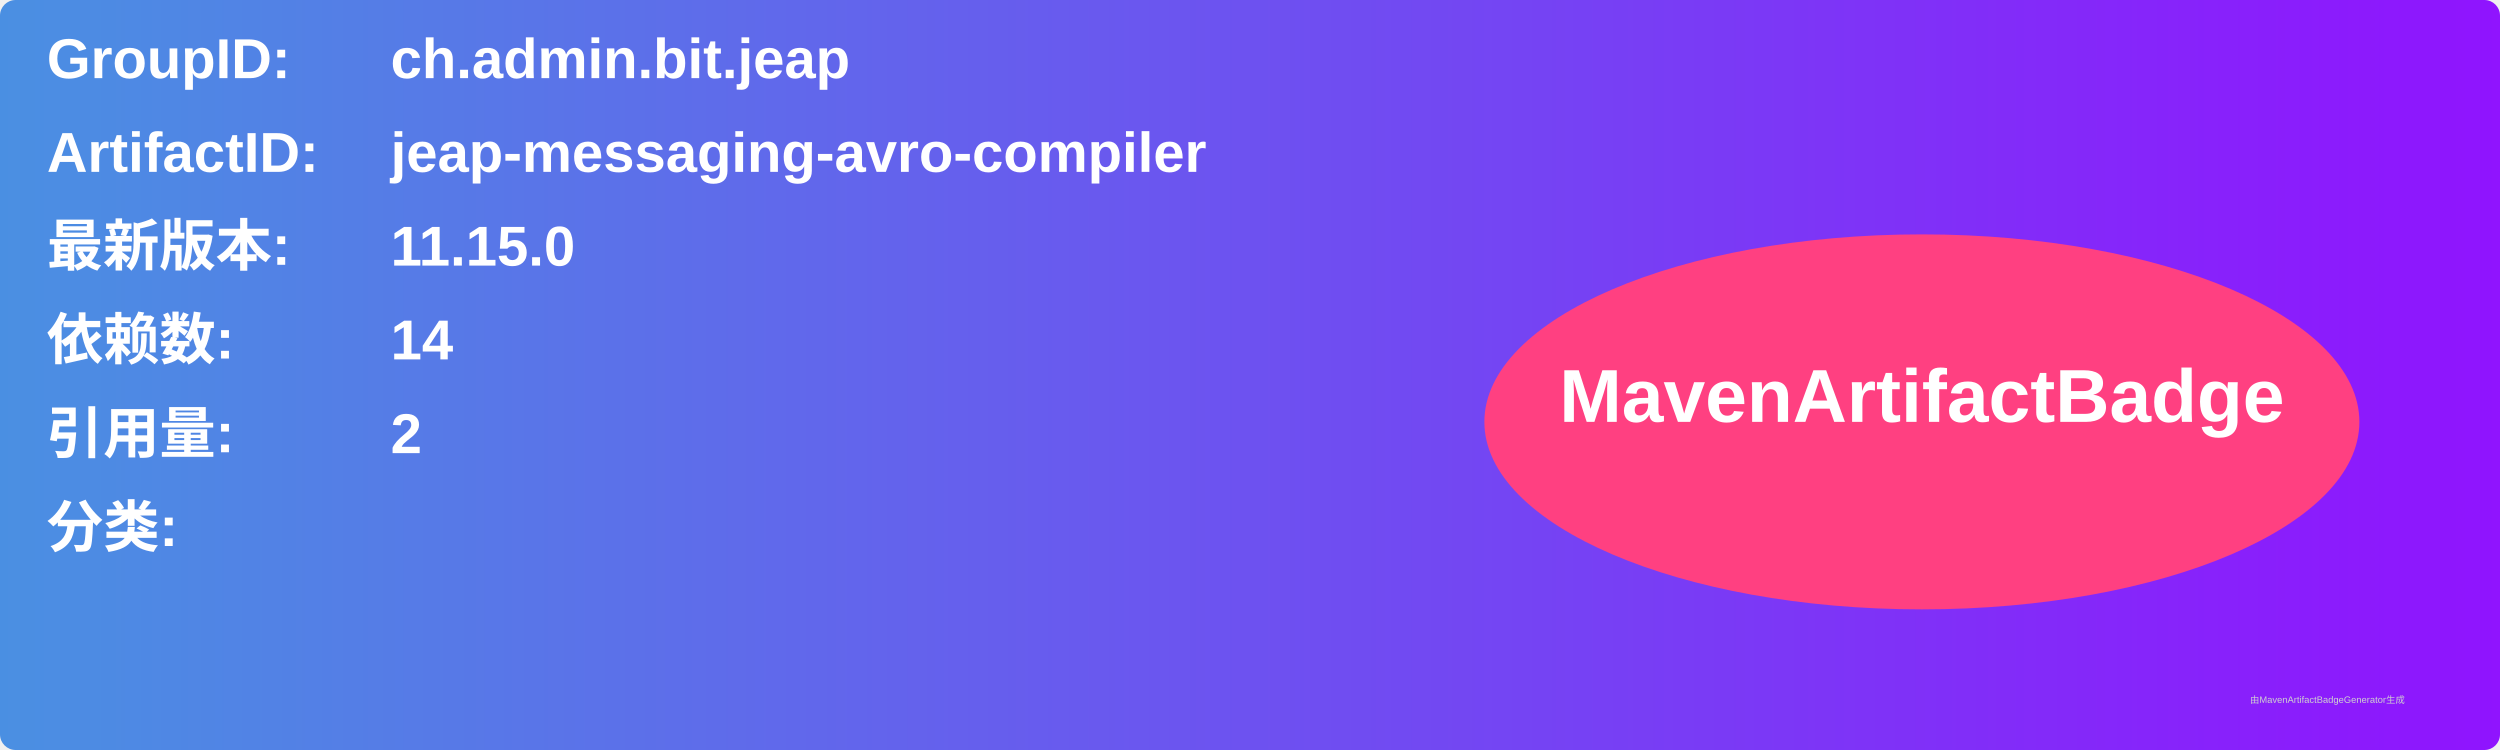
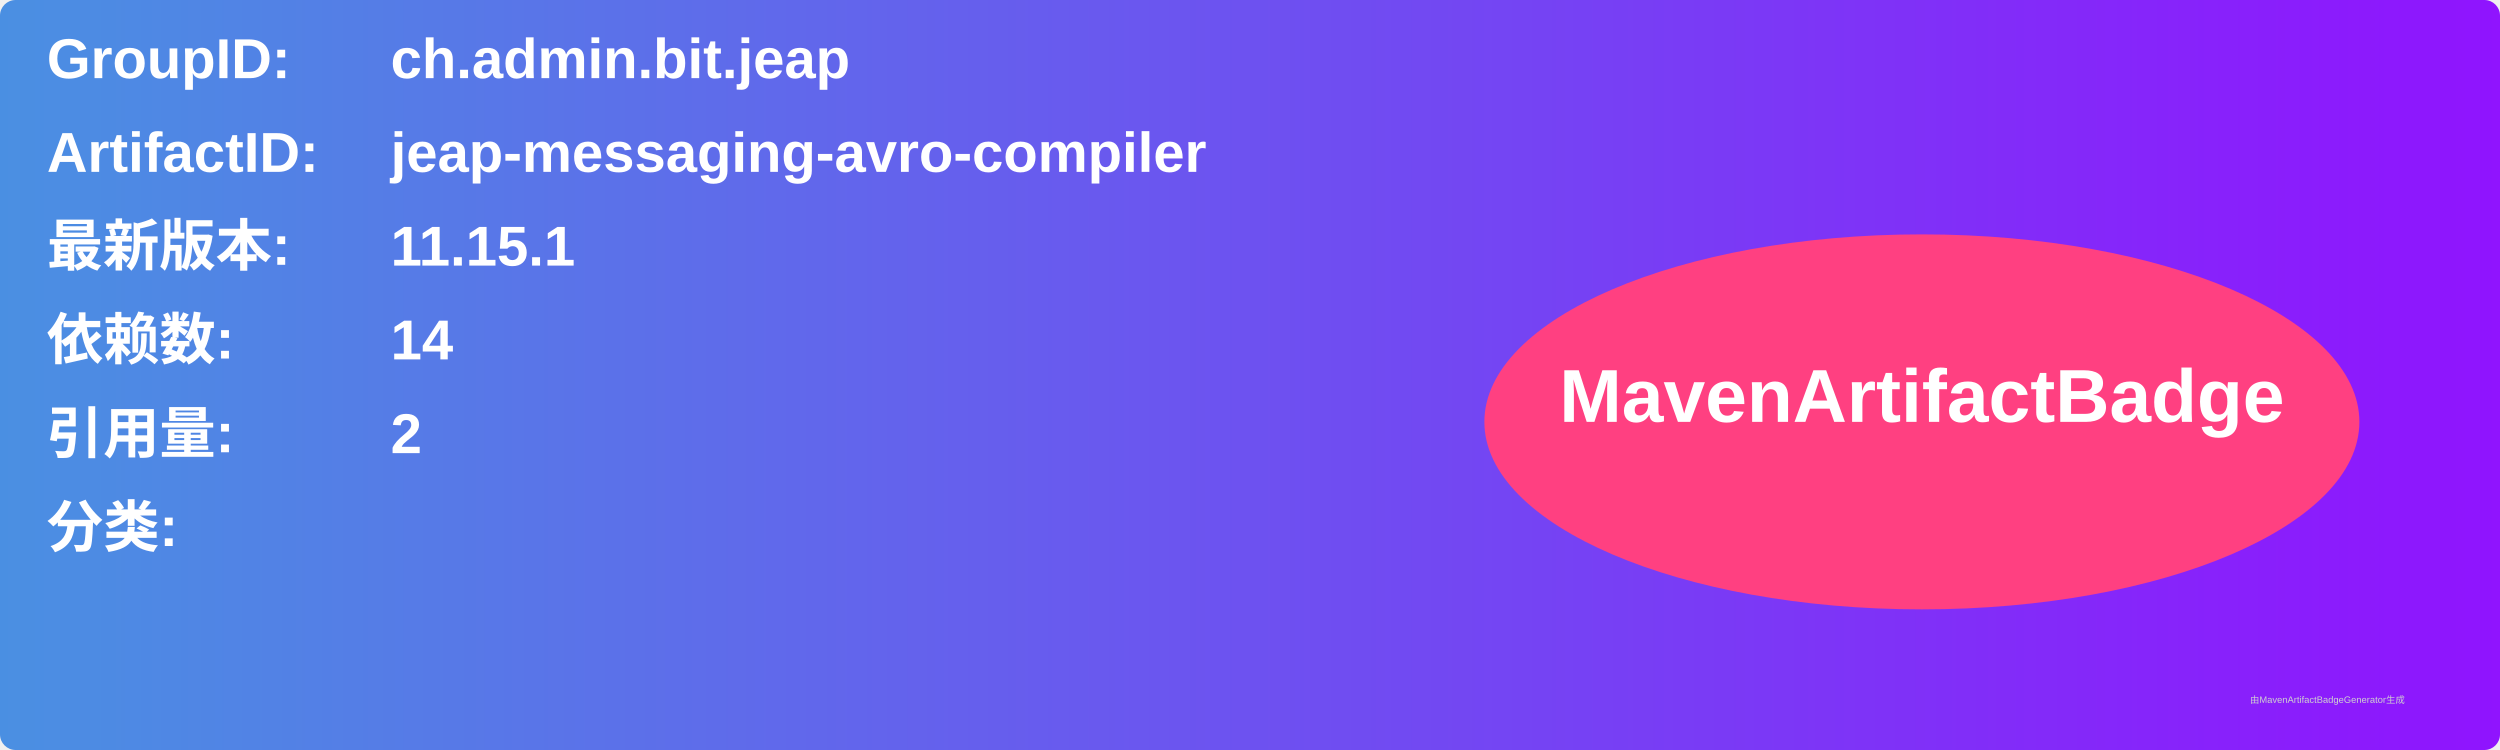
<svg xmlns="http://www.w3.org/2000/svg" width="800" height="240" viewBox="0 0 800 240">
  <linearGradient id="grad" x1="0%" y1="0%" x2="100%" y2="0%">
    <stop offset="0%" stop-color="#4a90e2" />
    <stop offset="100%" stop-color="#9013fe" />
  </linearGradient>
  <rect width="100%" height="100%" rx="5" ry="5" fill="url(#grad)" />
  <g transform="translate(15, 15)">
    <text x="0" y="10" font-family="Arial" font-size="18" fill="white" font-weight="bold" width="260">GroupID:</text>
    <text x="110" y="10" font-family="Arial" font-size="18" fill="white" font-weight="bold" width="460">ch.admin.bit.jeap</text>
    <text x="0" y="40" font-family="Arial" font-size="18" fill="white" font-weight="bold" width="260">ArtifactID:</text>
    <text x="110" y="40" font-family="Arial" font-size="18" fill="white" font-weight="bold" width="460">jeap-messaging-avro-compiler</text>
    <text x="0" y="70" font-family="Arial" font-size="18" fill="white" font-weight="bold">最新版本:</text>
    <text x="110" y="70" font-family="Arial" font-size="18" fill="white" font-weight="bold">
-       <tspan font-weight="bold">11.15.0</tspan>
+       <tspan font-weight="bold">11.15.1</tspan>
    </text>
    <text x="0" y="100" font-family="Arial" font-size="18" fill="white" font-weight="bold">依赖数: </text>
    <text x="110" y="100" font-family="Arial" font-size="18" fill="white">
      <tspan font-weight="bold">14</tspan>
    </text>
    <text x="0" y="130" font-family="Arial" font-size="18" fill="white" font-weight="bold">引用量: </text>
    <text x="110" y="130" font-family="Arial" font-size="18" fill="white">
      <tspan font-weight="bold">2</tspan>
    </text>
    <text x="0" y="160" font-family="Arial" font-size="18" fill="white" font-weight="bold">分类:</text>
    <text x="10" y="190" font-family="Arial" font-size="10" fill="white">
      <tspan font-weight="bold" />
    </text>
    <ellipse cx="600" cy="120" rx="140" ry="60" fill="#ff4081" />
    <text x="600" y="120" text-anchor="middle" font-family="Arial" font-size="24" fill="white" font-weight="bold">MavenArtifactBadge</text>
  </g>
  <text x="720" y="225" font-family="Arial" font-size="3" fill="#d0d0d0">由MavenArtifactBadgeGenerator生成</text>
</svg>
